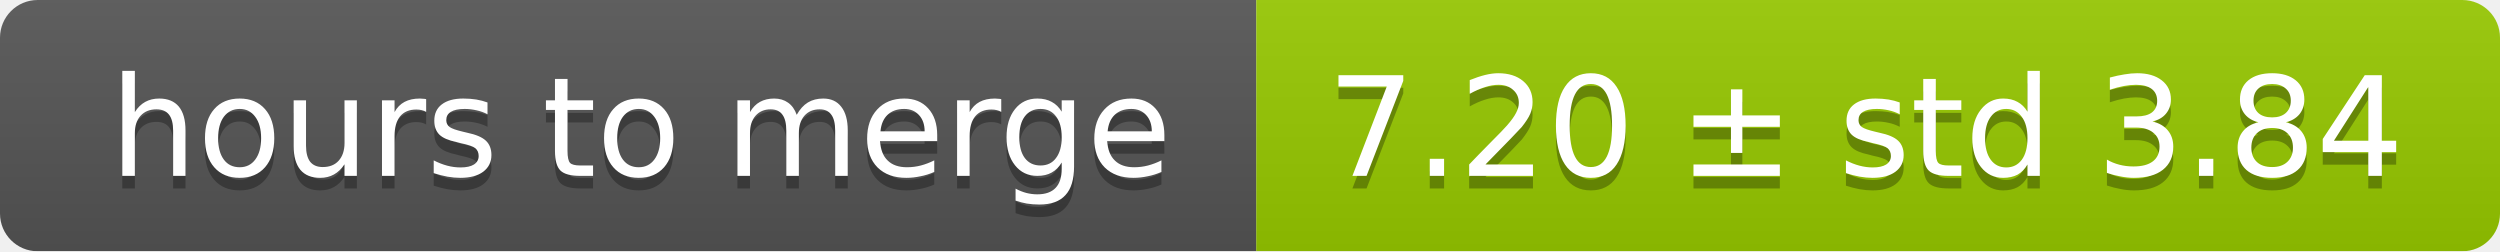
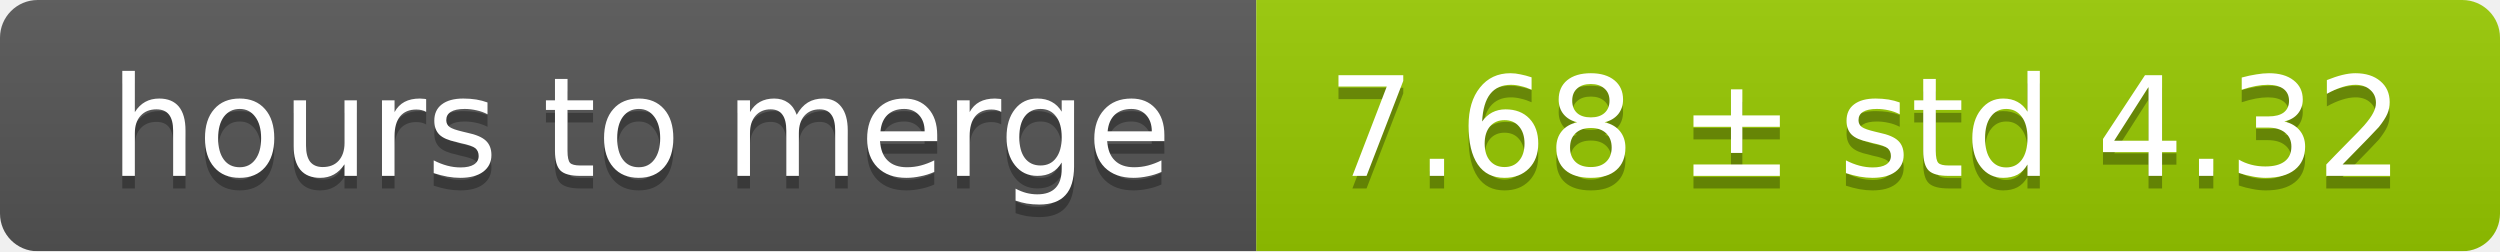
<svg xmlns="http://www.w3.org/2000/svg" width="199" height="20">
  <linearGradient id="smooth" x2="0" y2="100%">
    <stop offset="0" stop-color="#bbb" stop-opacity=".1" />
    <stop offset="1" stop-opacity=".1" />
  </linearGradient>
  <mask id="round">
    <rect width="199" height="20" rx="3" fill="#fff" />
  </mask>
  <g mask="url(#round)">
    <rect width="100" height="20" fill="#555" />
    <rect x="100" width="99" height="20" fill="#97ca00" />
    <rect width="199" height="20" fill="url(#smooth)" />
  </g>
  <g fill="#fff" text-anchor="middle" font-family="DejaVu Sans,Verdana,Geneva,sans-serif" font-size="11">
    <text x="51" y="15" fill="#010101" fill-opacity=".3">hours to merge</text>
    <text x="51" y="14">hours to merge</text>
-     <text x="148.5" y="15" fill="#010101" fill-opacity=".3">7.20 ± std 3.84</text>
-     <text x="148.5" y="14">7.20 ± std 3.84</text>
+     <text x="148.5" y="15" fill="#010101" fill-opacity=".3">7.68 ± std 4.32</text>
+     <text x="148.5" y="14">7.68 ± std 4.32</text>
  </g>
</svg>
